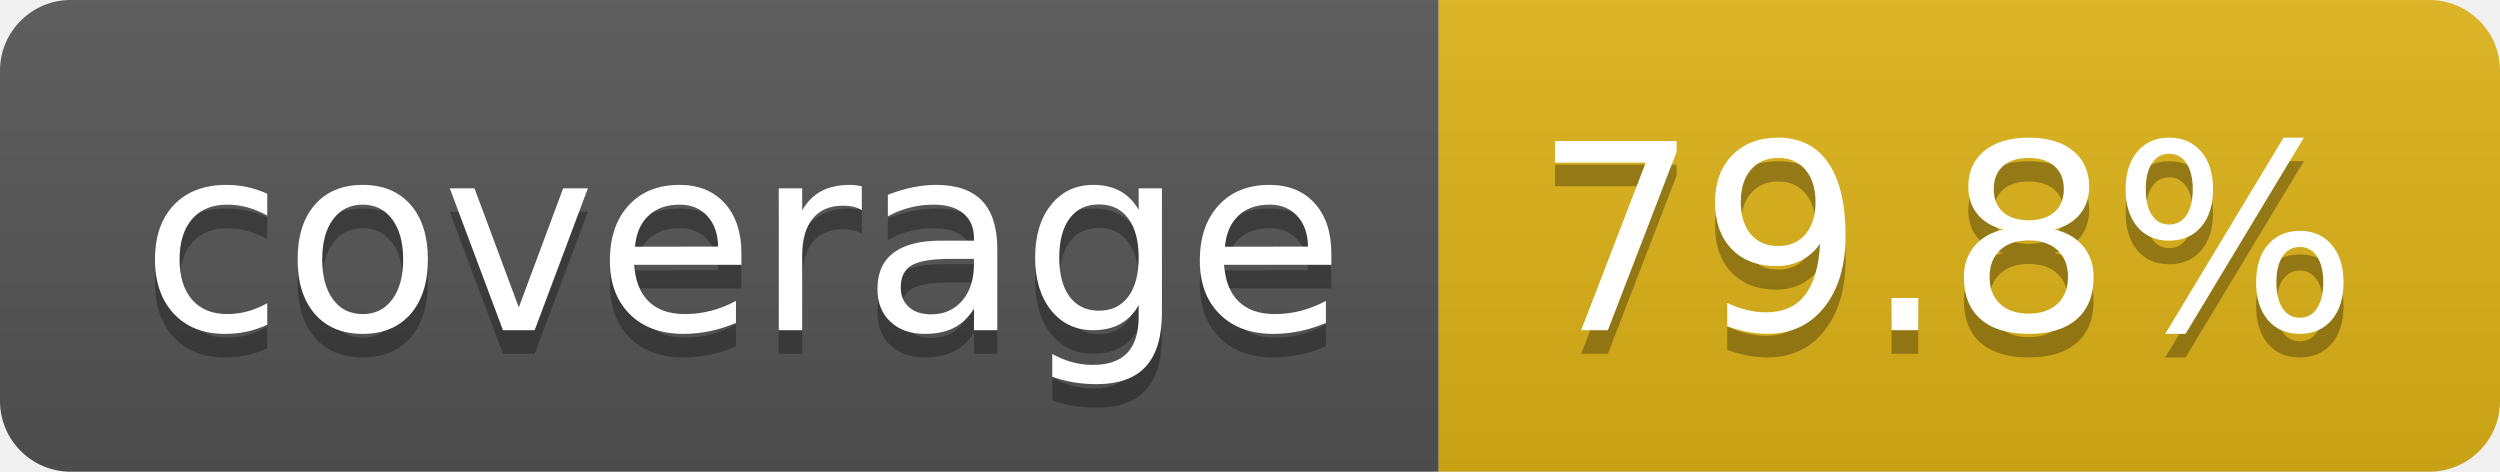
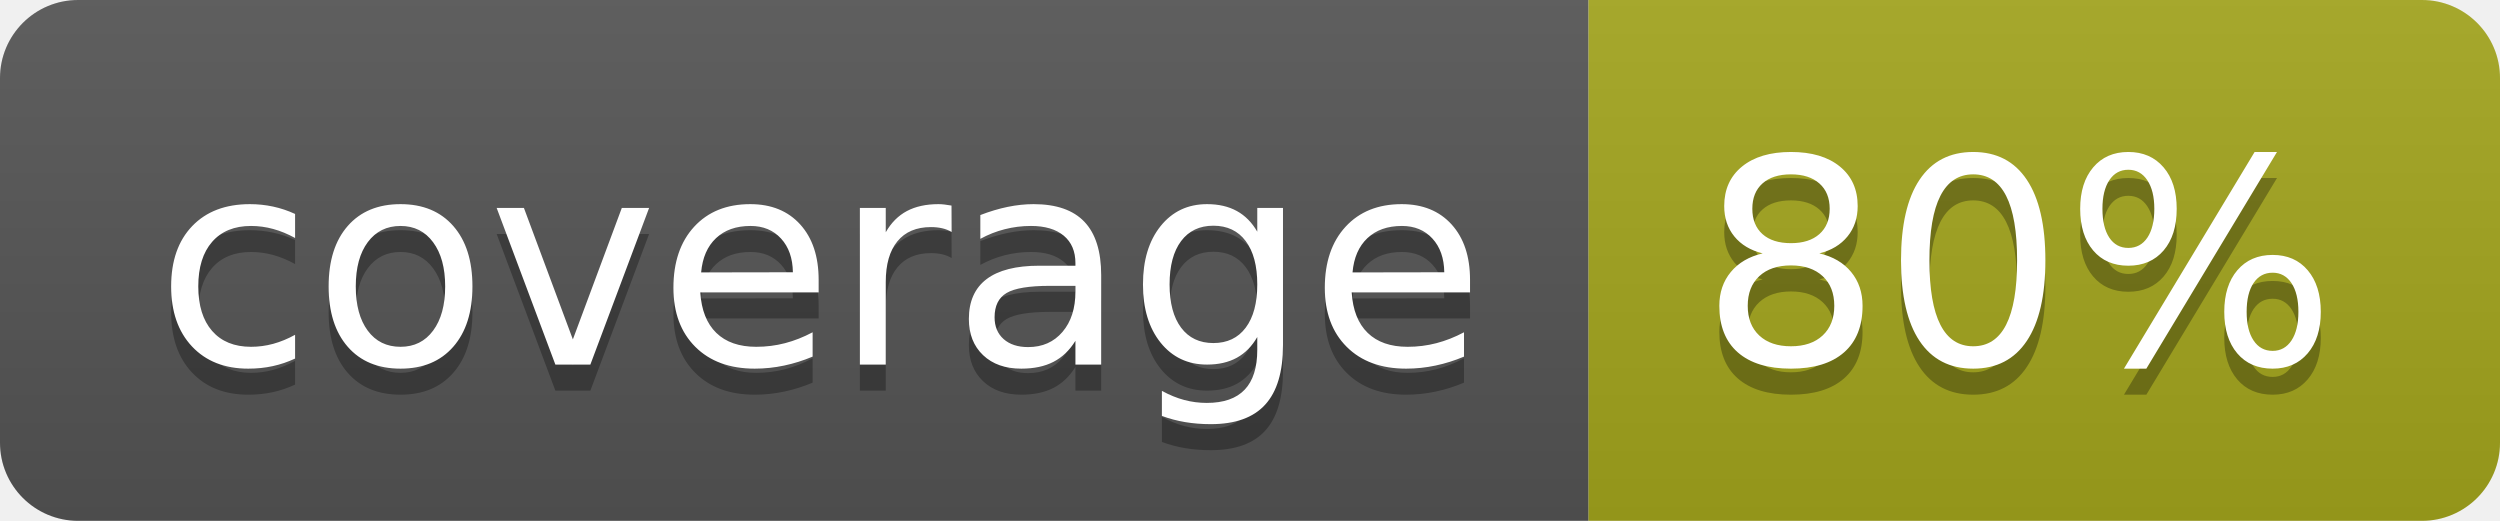
- <svg xmlns="http://www.w3.org/2000/svg" width="106" height="20" role="img" aria-label="coverage: 79.8%">
+ <svg xmlns="http://www.w3.org/2000/svg" width="96" height="20" role="img" aria-label="coverage: 80%">
  <linearGradient id="s" x2="0" y2="100%">
    <stop offset="0" stop-color="#bbb" stop-opacity=".1" />
    <stop offset="1" stop-opacity=".1" />
  </linearGradient>
  <clipPath id="r">
-     <rect width="106" height="20" rx="3" fill="#fff" />
+     <rect width="96" height="20" rx="3" fill="#fff" />
  </clipPath>
  <g clip-path="url(#r)">
    <rect width="61" height="20" fill="#555" />
-     <rect x="61" width="45" height="20" fill="#dfb317" />
-     <rect width="106" height="20" fill="url(#s)" />
+     <rect x="61" width="35" height="20" fill="#a4a61d" />
+     <rect width="96" height="20" fill="url(#s)" />
  </g>
  <g fill="#fff" text-anchor="middle" font-family="Verdana,Geneva,DejaVu Sans,sans-serif" text-rendering="geometricPrecision" font-size="110">
    <text aria-hidden="true" x="315" y="150" fill="#010101" fill-opacity=".3" transform="scale(.1)" textLength="510">coverage</text>
    <text x="315" y="140" transform="scale(.1)" fill="#fff" textLength="510">coverage</text>
-     <text aria-hidden="true" x="825" y="150" fill="#010101" fill-opacity=".3" transform="scale(.1)" textLength="350">79.8%</text>
-     <text x="825" y="140" transform="scale(.1)" fill="#fff" textLength="350">79.8%</text>
+     <text aria-hidden="true" x="775" y="150" fill="#010101" fill-opacity=".3" transform="scale(.1)" textLength="245">80%</text>
+     <text x="775" y="140" transform="scale(.1)" fill="#fff" textLength="245">80%</text>
  </g>
</svg>
